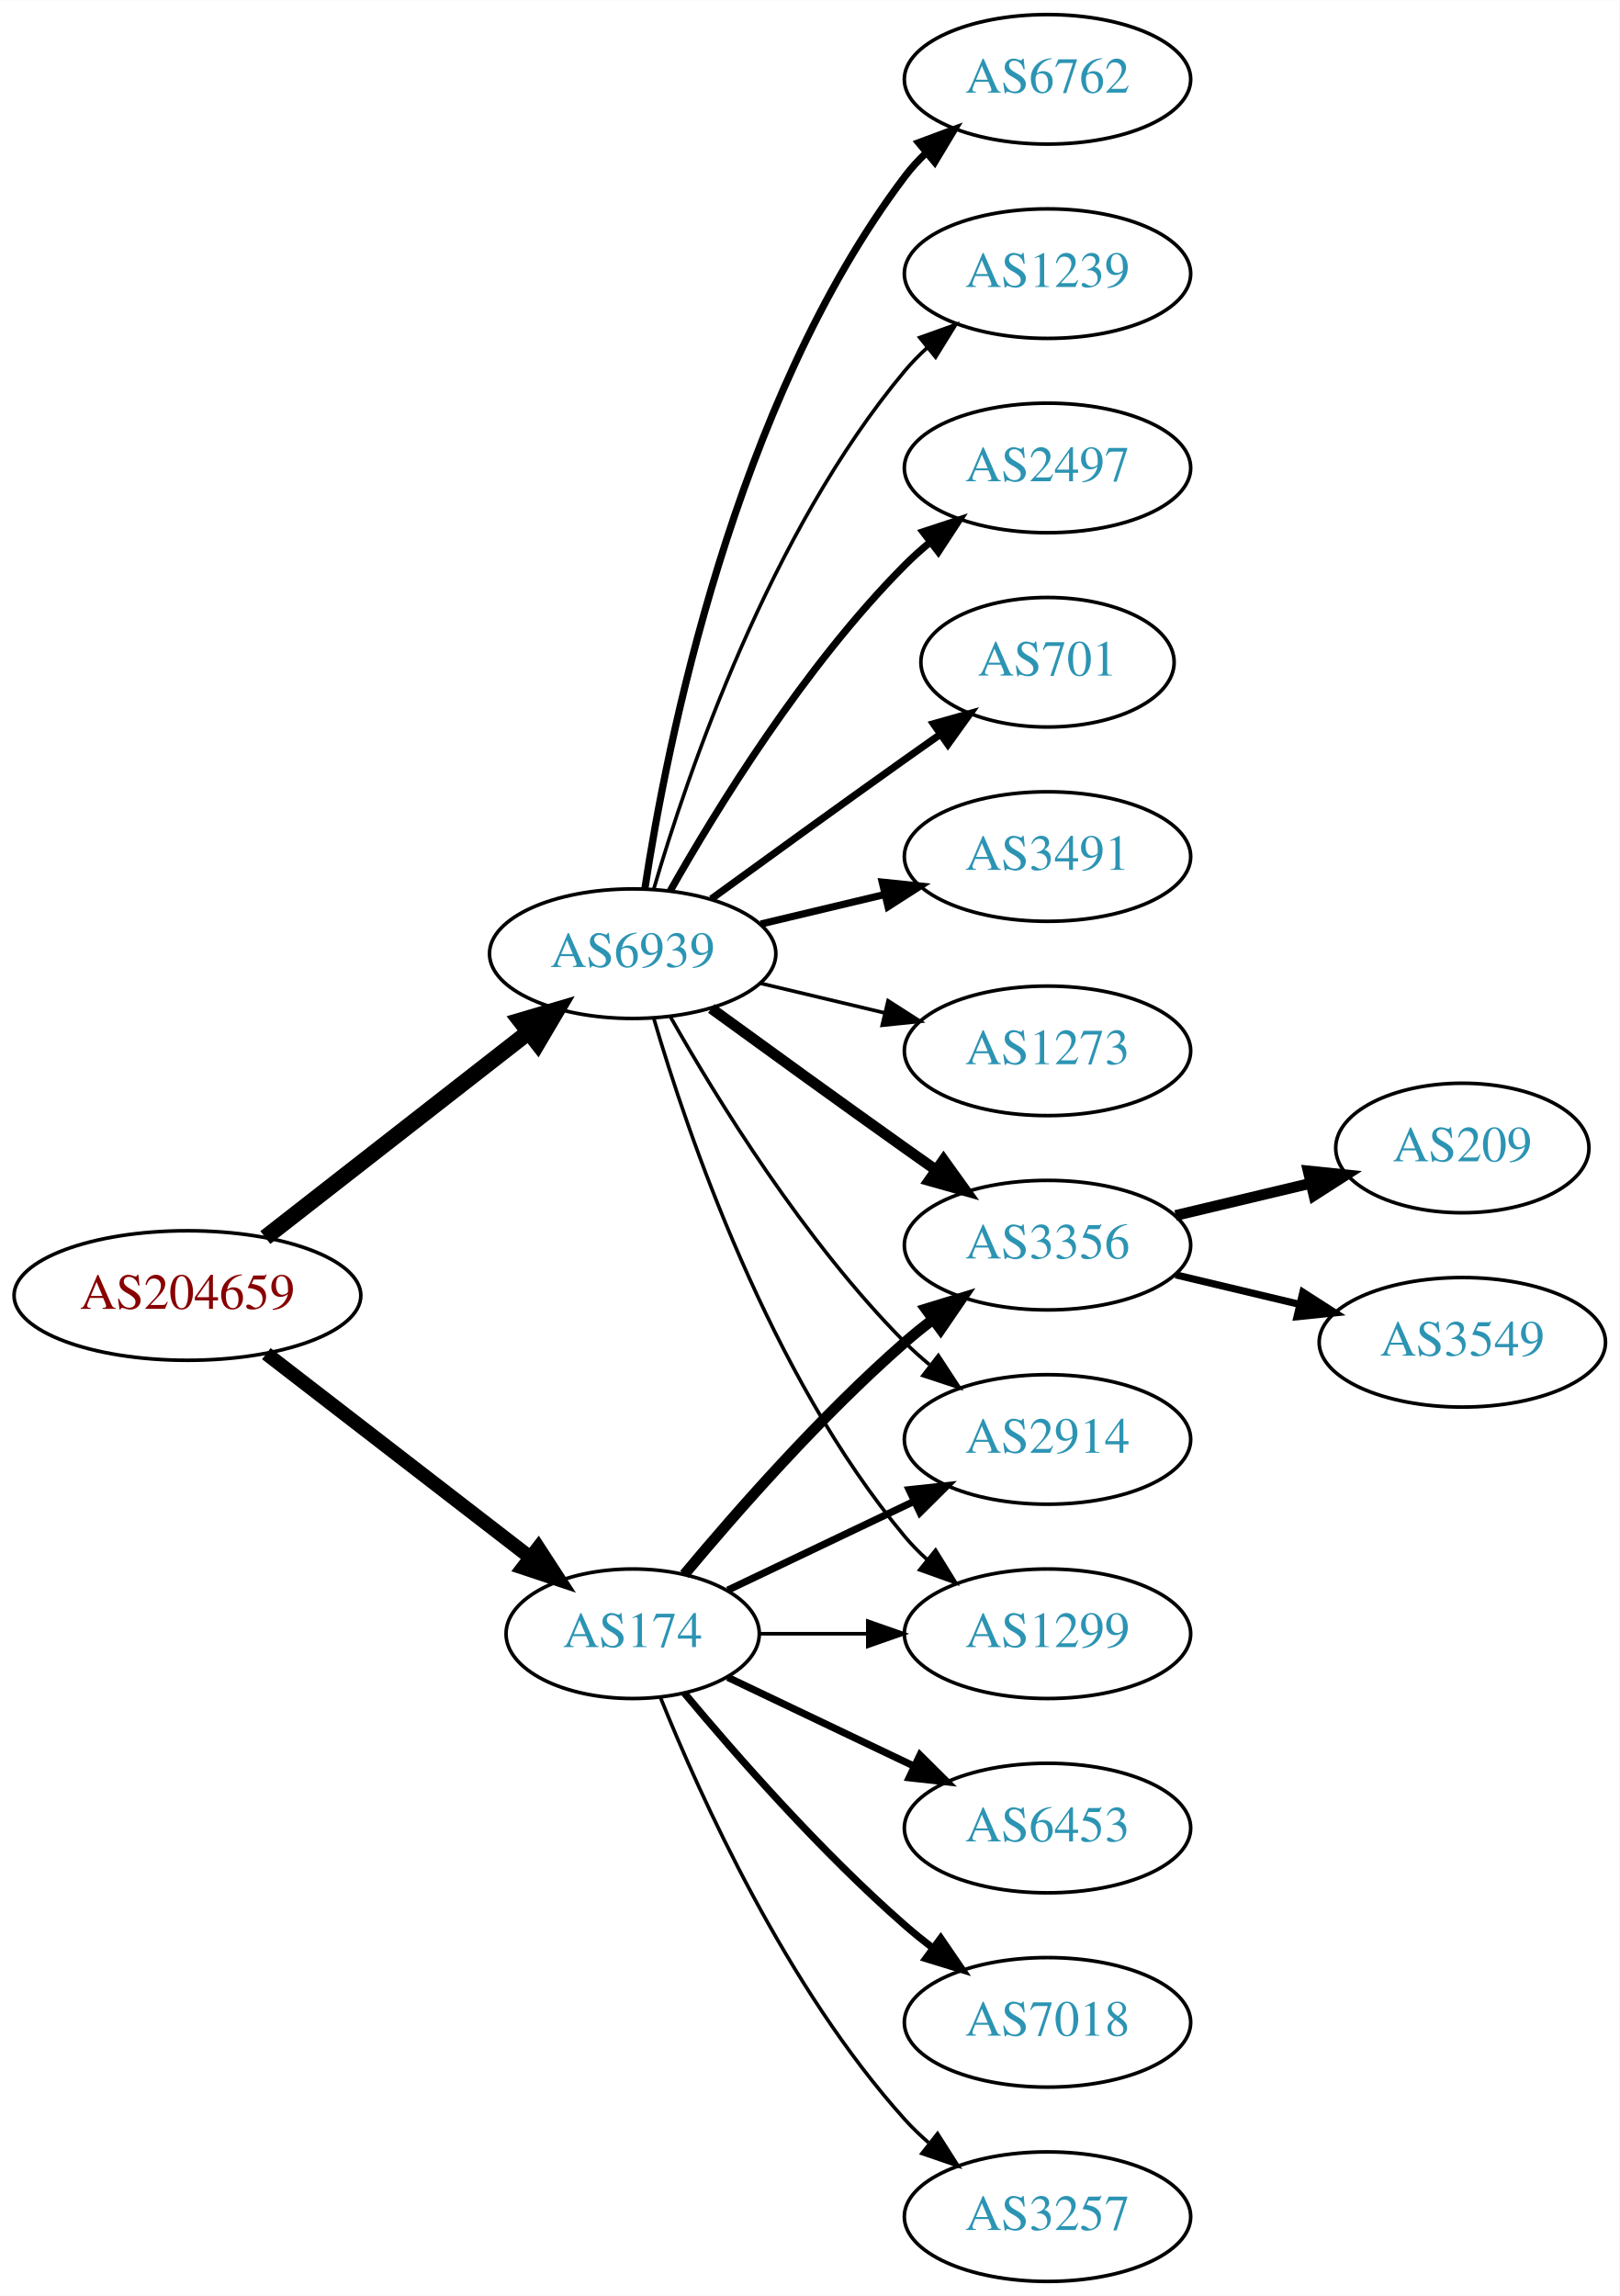
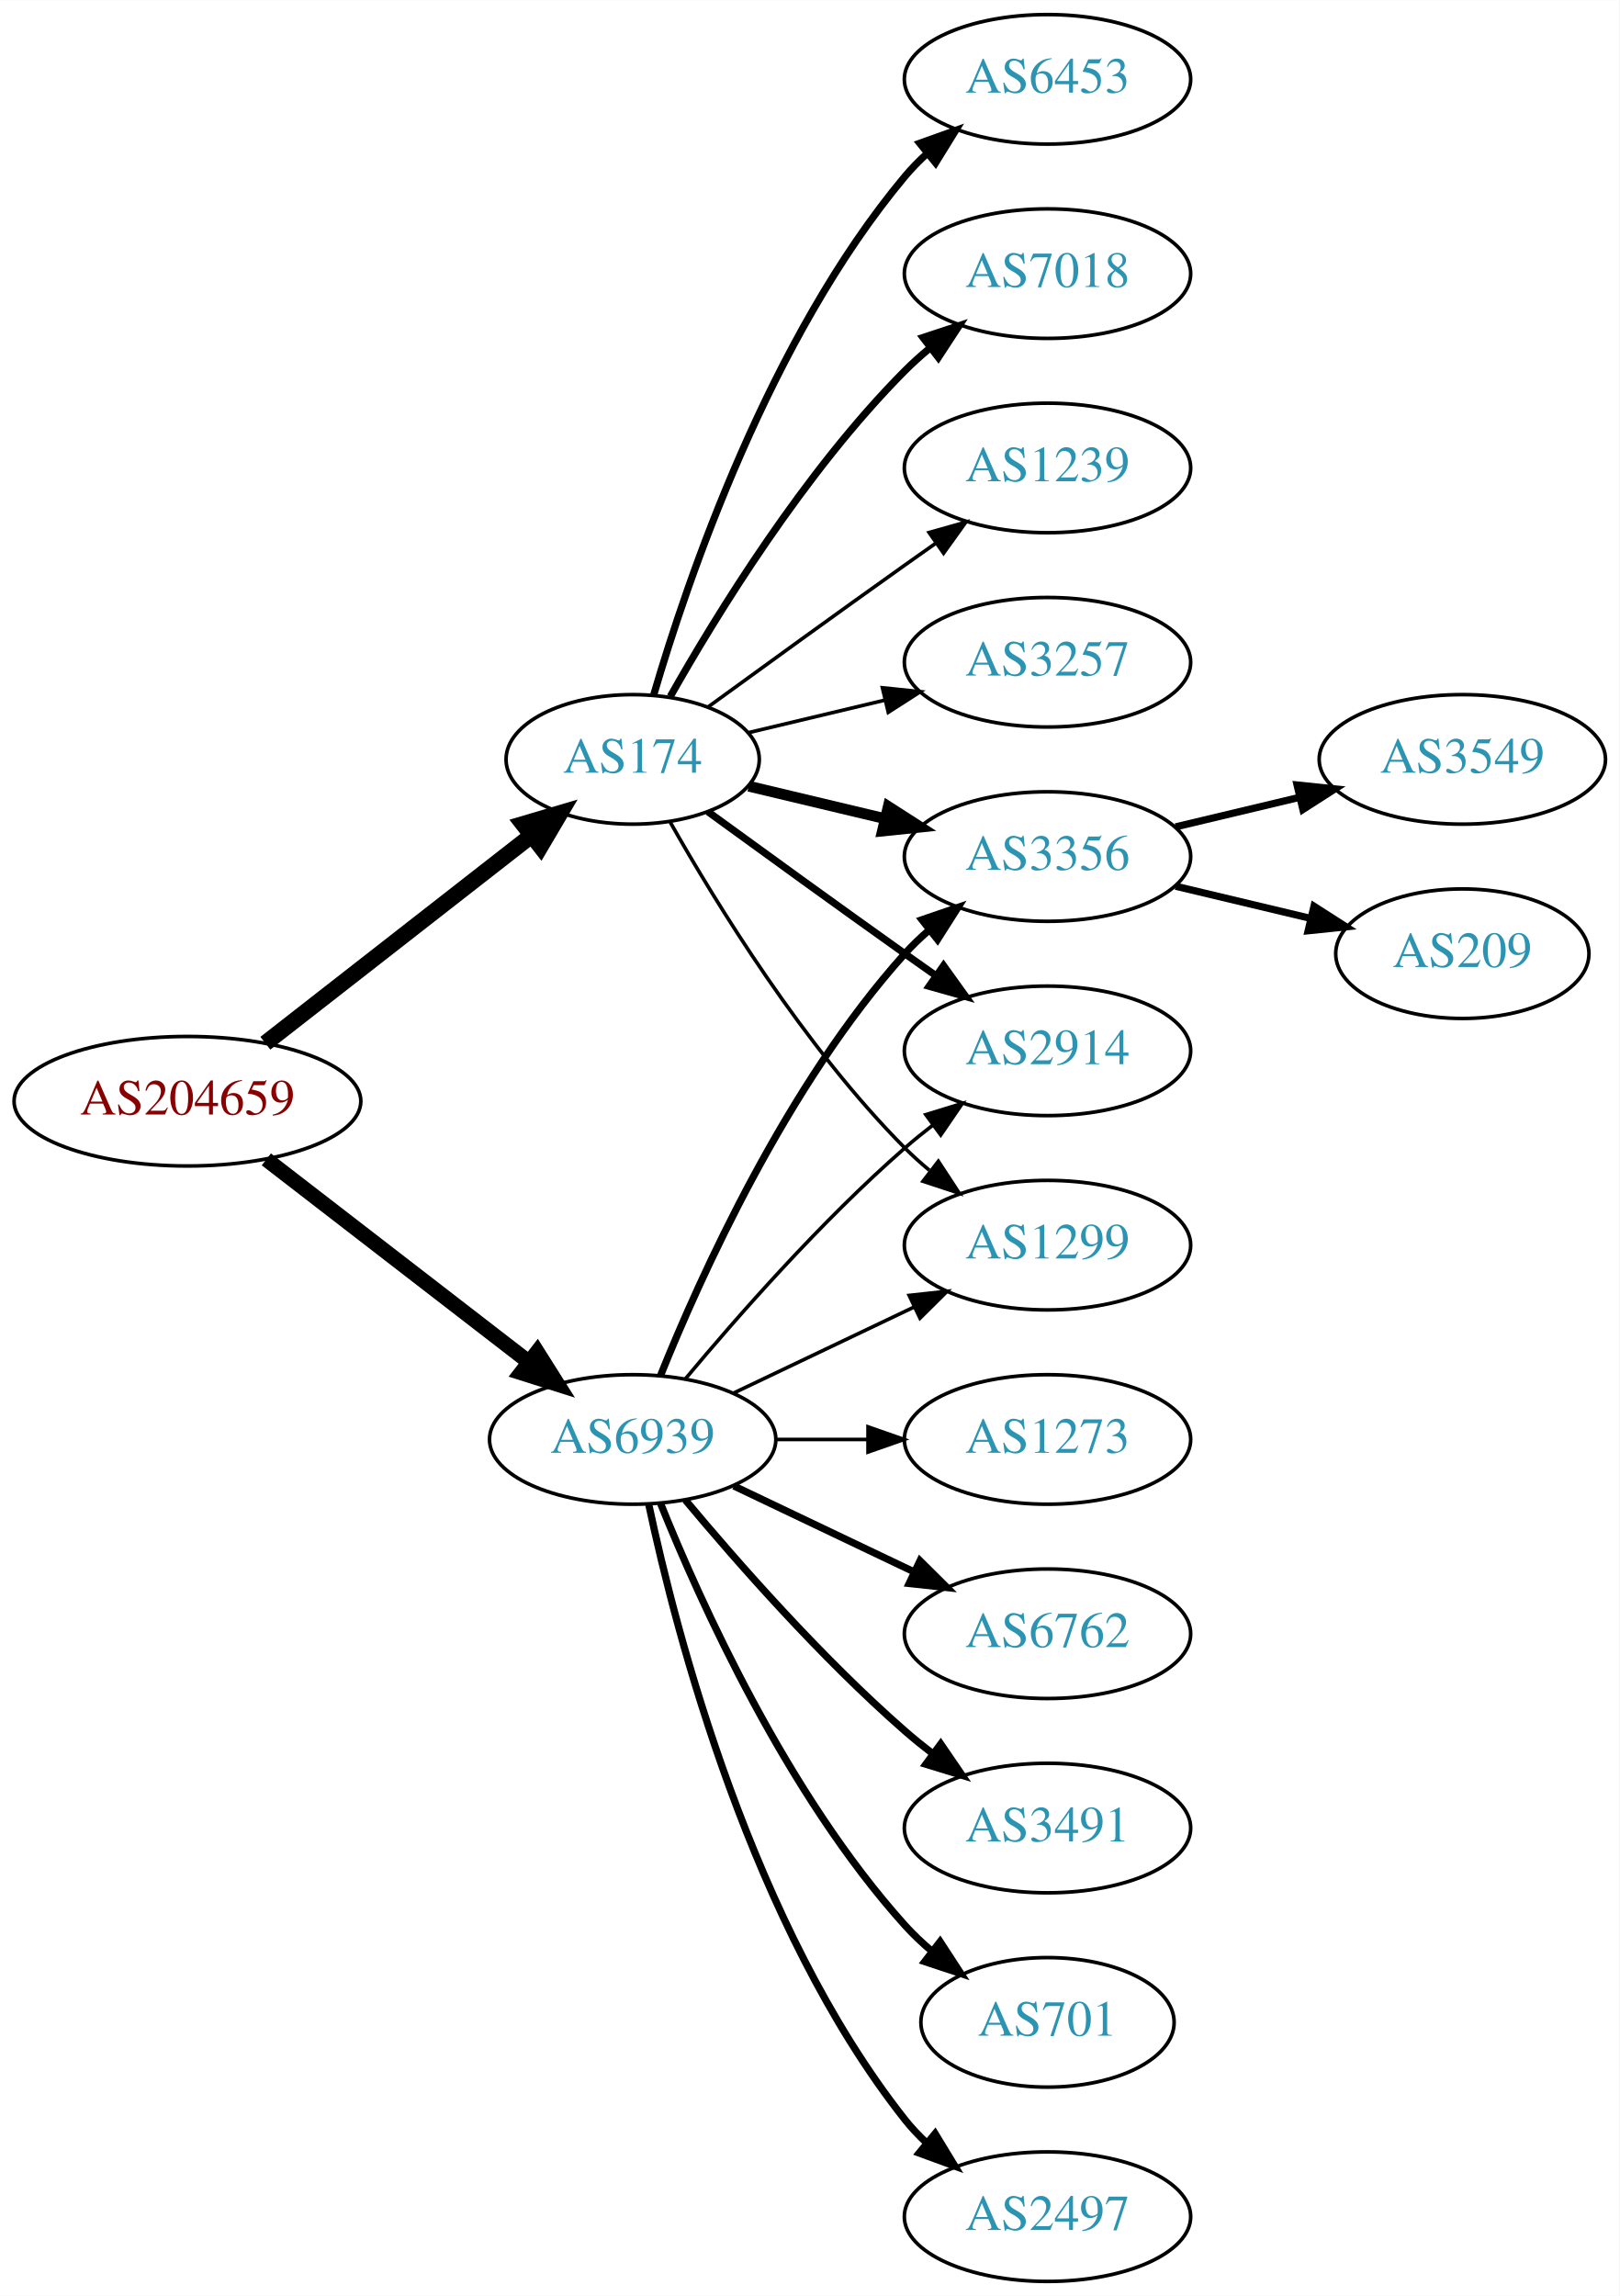
<svg xmlns="http://www.w3.org/2000/svg" xmlns:xlink="http://www.w3.org/1999/xlink" width="450pt" height="638pt" viewBox="0.00 0.00 450.07 638.00">
  <g id="graph0" class="graph" transform="scale(1 1) rotate(0) translate(4 634)">
    <polygon fill="white" stroke="none" points="-4,4 -4,-634 446.07,-634 446.07,4 -4,4" />
    <g id="node1" class="node">
      <g id="a_node1">
        <a xlink:href="/asn/204659" xlink:title="AS204659 ~ ANLX-AS [AT]">
-           <ellipse fill="#ffffff" stroke="black" cx="48.096" cy="-274" rx="48.192" ry="18" />
-           <text text-anchor="middle" x="48.096" y="-270.3" font-family="Times,serif" font-size="14.00" fill="#880000">AS204659</text>
+           <ellipse fill="#ffffff" stroke="black" cx="48.096" cy="-328" rx="48.192" ry="18" />
+           <text text-anchor="middle" x="48.096" y="-324.3" font-family="Times,serif" font-size="14.00" fill="#880000">AS204659</text>
        </a>
      </g>
    </g>
    <g id="node2" class="node">
      <g id="a_node2">
        <a xlink:href="/asn/174" xlink:title="AS174 ~ Cogent Communications [US]">
-           <ellipse fill="#ffffff" stroke="black" cx="171.838" cy="-180" rx="35.194" ry="18" />
-           <text text-anchor="middle" x="171.838" y="-176.3" font-family="Times,serif" font-size="14.00" fill="#2c94b3">AS174</text>
+           <ellipse fill="#ffffff" stroke="black" cx="171.838" cy="-423" rx="35.194" ry="18" />
+           <text text-anchor="middle" x="171.838" y="-419.3" font-family="Times,serif" font-size="14.00" fill="#2c94b3">AS174</text>
        </a>
      </g>
    </g>
    <g id="edge1" class="edge">
-       <path fill="none" stroke="black" stroke-width="3.9" d="M70.024,-257.841C90.279,-242.201 121.098,-218.405 143.328,-201.241" />
-       <polygon fill="black" stroke="black" stroke-width="3.9" points="145.611,-203.9 151.388,-195.018 141.333,-198.359 145.611,-203.9" />
+       <path fill="none" stroke="black" stroke-width="4.5" d="M69.748,-344.115C90.08,-359.981 121.248,-384.303 143.599,-401.744" />
+       <polygon fill="black" stroke="black" stroke-width="4.5" points="141.386,-405.012 151.692,-408.06 146.231,-398.804 141.386,-405.012" />
    </g>
    <g id="node3" class="node">
      <g id="a_node3">
        <a xlink:href="/asn/6939" xlink:title="AS6939 ~ Hurricane Electric LLC [US]">
-           <ellipse fill="#ffffff" stroke="black" cx="171.838" cy="-369" rx="39.794" ry="18" />
-           <text text-anchor="middle" x="171.838" y="-365.3" font-family="Times,serif" font-size="14.00" fill="#2c94b3">AS6939</text>
+           <ellipse fill="#ffffff" stroke="black" cx="171.838" cy="-234" rx="39.794" ry="18" />
+           <text text-anchor="middle" x="171.838" y="-230.3" font-family="Times,serif" font-size="14.00" fill="#2c94b3">AS6939</text>
        </a>
      </g>
    </g>
    <g id="edge2" class="edge">
-       <path fill="none" stroke="black" stroke-width="4.5" d="M69.748,-290.115C89.839,-305.794 120.512,-329.729 142.802,-347.122" />
-       <polygon fill="black" stroke="black" stroke-width="4.5" points="140.588,-350.39 150.894,-353.437 145.433,-344.181 140.588,-350.39" />
+       <path fill="none" stroke="black" stroke-width="4.179" d="M70.024,-311.841C90.158,-296.295 120.732,-272.688 142.93,-255.548" />
+       <polygon fill="black" stroke="black" stroke-width="4.179" points="145.308,-258.331 150.989,-249.326 140.839,-252.543 145.308,-258.331" />
    </g>
    <g id="node4" class="node">
      <g id="a_node4">
-         <a xlink:href="/asn/3356" xlink:title="AS3356 ~ Level 3 Parent, LLC [US]">
-           <ellipse fill="#ffffff" stroke="black" cx="287.131" cy="-288" rx="39.794" ry="18" />
-           <text text-anchor="middle" x="287.131" y="-284.3" font-family="Times,serif" font-size="14.00" fill="#2c94b3">AS3356</text>
+         <a xlink:href="/asn/6453" xlink:title="AS6453 ~ TATA COMMUNICATIONS (AMERICA) INC [US]">
+           <ellipse fill="#ffffff" stroke="black" cx="287.131" cy="-612" rx="39.794" ry="18" />
+           <text text-anchor="middle" x="287.131" y="-608.3" font-family="Times,serif" font-size="14.00" fill="#2c94b3">AS6453</text>
        </a>
      </g>
    </g>
    <g id="edge3" class="edge">
-       <path fill="none" stroke="black" stroke-width="3" d="M186.203,-196.499C200.458,-213.596 224.153,-240.619 247.484,-261 249.95,-263.154 252.589,-265.294 255.286,-267.372" />
-       <polygon fill="black" stroke="black" stroke-width="3" points="253.311,-270.264 263.44,-273.37 257.459,-264.625 253.311,-270.264" />
+       <path fill="none" stroke="black" stroke-width="2" d="M177.712,-441.002C187.026,-472.844 209.843,-539.981 247.484,-585 249.355,-587.237 251.453,-589.374 253.679,-591.396" />
+       <polygon fill="black" stroke="black" stroke-width="2" points="251.623,-594.234 261.598,-597.804 256.026,-588.793 251.623,-594.234" />
    </g>
    <g id="node5" class="node">
      <g id="a_node5">
-         <a xlink:href="/asn/6453" xlink:title="AS6453 ~ TATA COMMUNICATIONS (AMERICA) INC [US]">
-           <ellipse fill="#ffffff" stroke="black" cx="287.131" cy="-126" rx="39.794" ry="18" />
-           <text text-anchor="middle" x="287.131" y="-122.3" font-family="Times,serif" font-size="14.00" fill="#2c94b3">AS6453</text>
+         <a xlink:href="/asn/7018" xlink:title="AS7018 ~ AT&amp;T Services, Inc. [US]">
+           <ellipse fill="#ffffff" stroke="black" cx="287.131" cy="-558" rx="39.794" ry="18" />
+           <text text-anchor="middle" x="287.131" y="-554.3" font-family="Times,serif" font-size="14.00" fill="#2c94b3">AS7018</text>
        </a>
      </g>
    </g>
    <g id="edge4" class="edge">
-       <path fill="none" stroke="black" stroke-width="2" d="M198.263,-167.881C213.566,-160.587 233.289,-151.186 250.171,-143.14" />
-       <polygon fill="black" stroke="black" stroke-width="2" points="251.69,-146.293 259.211,-138.831 248.678,-139.974 251.69,-146.293" />
+       <path fill="none" stroke="black" stroke-width="2" d="M182.298,-440.49C195.08,-463.096 219.512,-502.886 247.484,-531 249.595,-533.121 251.891,-535.188 254.277,-537.171" />
+       <polygon fill="black" stroke="black" stroke-width="2" points="252.529,-540.242 262.592,-543.556 256.792,-534.69 252.529,-540.242" />
    </g>
    <g id="node6" class="node">
      <g id="a_node6">
-         <a xlink:href="/asn/2914" xlink:title="AS2914 ~ NTT America, Inc. [US]">
-           <ellipse fill="#ffffff" stroke="black" cx="287.131" cy="-234" rx="39.794" ry="18" />
-           <text text-anchor="middle" x="287.131" y="-230.3" font-family="Times,serif" font-size="14.00" fill="#2c94b3">AS2914</text>
+         <a xlink:href="/asn/3356" xlink:title="AS3356 ~ Level 3 Parent, LLC [US]">
+           <ellipse fill="#ffffff" stroke="black" cx="287.131" cy="-396" rx="39.794" ry="18" />
+           <text text-anchor="middle" x="287.131" y="-392.3" font-family="Times,serif" font-size="14.00" fill="#2c94b3">AS3356</text>
        </a>
      </g>
    </g>
    <g id="edge5" class="edge">
-       <path fill="none" stroke="black" stroke-width="2" d="M198.263,-192.119C213.566,-199.413 233.289,-208.814 250.171,-216.86" />
-       <polygon fill="black" stroke="black" stroke-width="2" points="248.678,-220.026 259.211,-221.169 251.69,-213.707 248.678,-220.026" />
+       <path fill="none" stroke="black" stroke-width="3" d="M204.096,-415.551C215.775,-412.767 229.271,-409.551 241.9,-406.541" />
+       <polygon fill="black" stroke="black" stroke-width="3" points="242.876,-409.907 251.792,-404.184 241.253,-403.097 242.876,-409.907" />
    </g>
    <g id="node7" class="node">
      <g id="a_node7">
-         <a xlink:href="/asn/7018" xlink:title="AS7018 ~ AT&amp;T Services, Inc. [US]">
-           <ellipse fill="#ffffff" stroke="black" cx="287.131" cy="-72" rx="39.794" ry="18" />
-           <text text-anchor="middle" x="287.131" y="-68.3" font-family="Times,serif" font-size="14.00" fill="#2c94b3">AS7018</text>
+         <a xlink:href="/asn/1239" xlink:title="AS1239 ~ Sprint [US]">
+           <ellipse fill="#ffffff" stroke="black" cx="287.131" cy="-504" rx="39.794" ry="18" />
+           <text text-anchor="middle" x="287.131" y="-500.3" font-family="Times,serif" font-size="14.00" fill="#2c94b3">AS1239</text>
        </a>
      </g>
    </g>
    <g id="edge6" class="edge">
-       <path fill="none" stroke="black" stroke-width="2" d="M186.203,-163.501C200.458,-146.404 224.153,-119.381 247.484,-99 249.95,-96.846 252.589,-94.706 255.286,-92.628" />
-       <polygon fill="black" stroke="black" stroke-width="2" points="257.459,-95.375 263.44,-86.63 253.311,-89.736 257.459,-95.375" />
+       <path fill="none" stroke="black" d="M192.734,-437.529C207.736,-448.45 228.843,-463.747 247.484,-477 250.305,-479.005 253.248,-481.085 256.196,-483.159" />
+       <polygon fill="black" stroke="black" points="254.223,-486.05 264.421,-488.926 258.242,-480.319 254.223,-486.05" />
    </g>
    <g id="node8" class="node">
      <g id="a_node8">
-         <a xlink:href="/asn/3257" xlink:title="AS3257 ~ GTT [DE]">
-           <ellipse fill="#ffffff" stroke="black" cx="287.131" cy="-18" rx="39.794" ry="18" />
-           <text text-anchor="middle" x="287.131" y="-14.3" font-family="Times,serif" font-size="14.00" fill="#2c94b3">AS3257</text>
+         <a xlink:href="/asn/2914" xlink:title="AS2914 ~ NTT America, Inc. [US]">
+           <ellipse fill="#ffffff" stroke="black" cx="287.131" cy="-342" rx="39.794" ry="18" />
+           <text text-anchor="middle" x="287.131" y="-338.3" font-family="Times,serif" font-size="14.00" fill="#2c94b3">AS2914</text>
        </a>
      </g>
    </g>
    <g id="edge7" class="edge">
-       <path fill="none" stroke="black" d="M179.586,-162.213C190.637,-134.757 214.69,-81.422 247.484,-45 249.487,-42.776 251.706,-40.637 254.038,-38.603" />
-       <polygon fill="black" stroke="black" points="256.569,-41.065 262.257,-32.127 252.236,-35.567 256.569,-41.065" />
+       <path fill="none" stroke="black" stroke-width="2" d="M192.734,-408.471C207.736,-397.55 228.843,-382.253 247.484,-369 250.305,-366.995 253.248,-364.915 256.196,-362.841" />
+       <polygon fill="black" stroke="black" stroke-width="2" points="258.242,-365.681 264.421,-357.074 254.223,-359.95 258.242,-365.681" />
    </g>
    <g id="node9" class="node">
      <g id="a_node9">
+         <a xlink:href="/asn/3257" xlink:title="AS3257 ~ GTT [DE]">
+           <ellipse fill="#ffffff" stroke="black" cx="287.131" cy="-450" rx="39.794" ry="18" />
+           <text text-anchor="middle" x="287.131" y="-446.3" font-family="Times,serif" font-size="14.00" fill="#2c94b3">AS3257</text>
+         </a>
+       </g>
+     </g>
+     <g id="edge8" class="edge">
+       <path fill="none" stroke="black" d="M204.096,-430.449C215.775,-433.233 229.271,-436.449 241.9,-439.459" />
+       <polygon fill="black" stroke="black" points="241.253,-442.903 251.792,-441.816 242.876,-436.093 241.253,-442.903" />
+     </g>
+     <g id="node10" class="node">
+       <g id="a_node10">
        <a xlink:href="/asn/1299" xlink:title="AS1299 ~ Telia Carrier [EU]">
-           <ellipse fill="#ffffff" stroke="black" cx="287.131" cy="-180" rx="39.794" ry="18" />
-           <text text-anchor="middle" x="287.131" y="-176.3" font-family="Times,serif" font-size="14.00" fill="#2c94b3">AS1299</text>
-         </a>
-       </g>
-     </g>
-     <g id="edge8" class="edge">
-       <path fill="none" stroke="black" d="M207.137,-180C216.514,-180 226.865,-180 236.899,-180" />
-       <polygon fill="black" stroke="black" points="237.188,-183.5 247.188,-180 237.188,-176.5 237.188,-183.5" />
-     </g>
-     <g id="edge14" class="edge">
-       <path fill="none" stroke="black" stroke-width="3" d="M193.686,-353.778C208.62,-342.909 229.234,-327.975 247.484,-315 250.305,-312.995 253.248,-310.915 256.196,-308.841" />
-       <polygon fill="black" stroke="black" stroke-width="3" points="258.242,-311.681 264.421,-303.074 254.223,-305.95 258.242,-311.681" />
-     </g>
-     <g id="edge19" class="edge">
-       <path fill="none" stroke="black" d="M182.298,-351.51C195.08,-328.904 219.512,-289.114 247.484,-261 249.595,-258.879 251.891,-256.812 254.277,-254.829" />
-       <polygon fill="black" stroke="black" points="256.792,-257.31 262.592,-248.444 252.529,-251.758 256.792,-257.31" />
+           <ellipse fill="#ffffff" stroke="black" cx="287.131" cy="-288" rx="39.794" ry="18" />
+           <text text-anchor="middle" x="287.131" y="-284.3" font-family="Times,serif" font-size="14.00" fill="#2c94b3">AS1299</text>
+         </a>
+       </g>
+     </g>
+     <g id="edge9" class="edge">
+       <path fill="none" stroke="black" d="M182.298,-405.51C195.08,-382.904 219.512,-343.114 247.484,-315 249.595,-312.879 251.891,-310.812 254.277,-308.829" />
+       <polygon fill="black" stroke="black" points="256.792,-311.31 262.592,-302.444 252.529,-305.758 256.792,-311.31" />
    </g>
    <g id="edge12" class="edge">
-       <path fill="none" stroke="black" d="M177.712,-350.998C187.026,-319.156 209.843,-252.019 247.484,-207 249.355,-204.763 251.453,-202.626 253.679,-200.604" />
-       <polygon fill="black" stroke="black" points="256.026,-203.207 261.598,-194.196 251.623,-197.766 256.026,-203.207" />
-     </g>
-     <g id="node12" class="node">
-       <g id="a_node12">
-         <a xlink:href="/asn/6762" xlink:title="AS6762 ~ TELECOM ITALIA SPARKLE S.p.A. [IT]">
-           <ellipse fill="#ffffff" stroke="black" cx="287.131" cy="-612" rx="39.794" ry="18" />
-           <text text-anchor="middle" x="287.131" y="-608.3" font-family="Times,serif" font-size="14.00" fill="#2c94b3">AS6762</text>
-         </a>
-       </g>
-     </g>
-     <g id="edge11" class="edge">
-       <path fill="none" stroke="black" stroke-width="2" d="M175.215,-386.986C181.188,-426.422 199.899,-521.995 247.484,-585 249.242,-587.327 251.258,-589.529 253.428,-591.596" />
-       <polygon fill="black" stroke="black" stroke-width="2" points="251.313,-594.389 261.241,-598.088 255.787,-589.005 251.313,-594.389" />
+       <path fill="none" stroke="black" stroke-width="2" d="M179.586,-251.787C190.637,-279.243 214.69,-332.578 247.484,-369 249.487,-371.224 251.706,-373.363 254.038,-375.397" />
+       <polygon fill="black" stroke="black" stroke-width="2" points="252.236,-378.433 262.257,-381.873 256.569,-372.935 252.236,-378.433" />
+     </g>
+     <g id="edge18" class="edge">
+       <path fill="none" stroke="black" d="M186.468,-250.817C200.751,-267.929 224.297,-294.745 247.484,-315 249.95,-317.154 252.589,-319.294 255.286,-321.372" />
+       <polygon fill="black" stroke="black" points="253.311,-324.264 263.44,-327.37 257.459,-318.625 253.311,-324.264" />
+     </g>
+     <g id="edge17" class="edge">
+       <path fill="none" stroke="black" d="M199.974,-246.934C214.968,-254.081 233.789,-263.052 250.013,-270.785" />
+       <polygon fill="black" stroke="black" points="248.683,-274.028 259.216,-275.171 251.695,-267.709 248.683,-274.028" />
    </g>
    <g id="node13" class="node">
      <g id="a_node13">
-         <a xlink:href="/asn/1239" xlink:title="AS1239 ~ Sprint [US]">
-           <ellipse fill="#ffffff" stroke="black" cx="287.131" cy="-558" rx="39.794" ry="18" />
-           <text text-anchor="middle" x="287.131" y="-554.3" font-family="Times,serif" font-size="14.00" fill="#2c94b3">AS1239</text>
+         <a xlink:href="/asn/6762" xlink:title="AS6762 ~ TELECOM ITALIA SPARKLE S.p.A. [IT]">
+           <ellipse fill="#ffffff" stroke="black" cx="287.131" cy="-180" rx="39.794" ry="18" />
+           <text text-anchor="middle" x="287.131" y="-176.3" font-family="Times,serif" font-size="14.00" fill="#2c94b3">AS6762</text>
        </a>
      </g>
    </g>
    <g id="edge13" class="edge">
-       <path fill="none" stroke="black" d="M177.712,-387.002C187.026,-418.844 209.843,-485.981 247.484,-531 249.355,-533.237 251.453,-535.374 253.679,-537.396" />
-       <polygon fill="black" stroke="black" points="251.623,-540.234 261.598,-543.804 256.026,-534.793 251.623,-540.234" />
+       <path fill="none" stroke="black" stroke-width="2" d="M199.974,-221.066C214.968,-213.919 233.789,-204.948 250.013,-197.215" />
+       <polygon fill="black" stroke="black" stroke-width="2" points="251.695,-200.291 259.216,-192.829 248.683,-193.972 251.695,-200.291" />
    </g>
    <g id="node14" class="node">
      <g id="a_node14">
-         <a xlink:href="/asn/2497" xlink:title="AS2497 ~ Internet Initiative Japan Inc. [JP]">
-           <ellipse fill="#ffffff" stroke="black" cx="287.131" cy="-504" rx="39.794" ry="18" />
-           <text text-anchor="middle" x="287.131" y="-500.3" font-family="Times,serif" font-size="14.00" fill="#2c94b3">AS2497</text>
-         </a>
-       </g>
-     </g>
-     <g id="edge15" class="edge">
-       <path fill="none" stroke="black" stroke-width="2" d="M182.298,-386.49C195.08,-409.096 219.512,-448.886 247.484,-477 249.595,-479.121 251.891,-481.188 254.277,-483.171" />
-       <polygon fill="black" stroke="black" stroke-width="2" points="252.529,-486.242 262.592,-489.556 256.792,-480.69 252.529,-486.242" />
+         <a xlink:href="/asn/3491" xlink:title="AS3491 ~ PCCW Global, Inc. [US]">
+           <ellipse fill="#ffffff" stroke="black" cx="287.131" cy="-126" rx="39.794" ry="18" />
+           <text text-anchor="middle" x="287.131" y="-122.3" font-family="Times,serif" font-size="14.00" fill="#2c94b3">AS3491</text>
+         </a>
+       </g>
+     </g>
+     <g id="edge14" class="edge">
+       <path fill="none" stroke="black" stroke-width="2" d="M186.468,-217.183C200.751,-200.071 224.297,-173.255 247.484,-153 249.95,-150.846 252.589,-148.706 255.286,-146.628" />
+       <polygon fill="black" stroke="black" stroke-width="2" points="257.459,-149.375 263.44,-140.63 253.311,-143.736 257.459,-149.375" />
    </g>
    <g id="node15" class="node">
      <g id="a_node15">
        <a xlink:href="/asn/701" xlink:title="AS701 ~ UUNET [US]">
-           <ellipse fill="#ffffff" stroke="black" cx="287.131" cy="-450" rx="35.194" ry="18" />
-           <text text-anchor="middle" x="287.131" y="-446.3" font-family="Times,serif" font-size="14.00" fill="#2c94b3">AS701</text>
-         </a>
-       </g>
-     </g>
-     <g id="edge16" class="edge">
-       <path fill="none" stroke="black" stroke-width="2" d="M193.686,-384.222C208.62,-395.091 229.234,-410.025 247.484,-423 250.695,-425.282 254.064,-427.661 257.418,-430.018" />
-       <polygon fill="black" stroke="black" stroke-width="2" points="255.43,-432.899 265.629,-435.77 259.447,-427.166 255.43,-432.899" />
+           <ellipse fill="#ffffff" stroke="black" cx="287.131" cy="-72" rx="35.194" ry="18" />
+           <text text-anchor="middle" x="287.131" y="-68.3" font-family="Times,serif" font-size="14.00" fill="#2c94b3">AS701</text>
+         </a>
+       </g>
+     </g>
+     <g id="edge15" class="edge">
+       <path fill="none" stroke="black" stroke-width="2" d="M179.586,-216.213C190.637,-188.757 214.69,-135.422 247.484,-99 249.8,-96.428 252.405,-93.969 255.14,-91.657" />
+       <polygon fill="black" stroke="black" stroke-width="2" points="257.279,-94.428 263.064,-85.552 253.006,-88.883 257.279,-94.428" />
    </g>
    <g id="node16" class="node">
      <g id="a_node16">
-         <a xlink:href="/asn/3491" xlink:title="AS3491 ~ PCCW Global, Inc. [US]">
-           <ellipse fill="#ffffff" stroke="black" cx="287.131" cy="-396" rx="39.794" ry="18" />
-           <text text-anchor="middle" x="287.131" y="-392.3" font-family="Times,serif" font-size="14.00" fill="#2c94b3">AS3491</text>
-         </a>
-       </g>
-     </g>
-     <g id="edge17" class="edge">
-       <path fill="none" stroke="black" stroke-width="2" d="M207.445,-377.248C218.316,-379.838 230.471,-382.735 241.913,-385.462" />
-       <polygon fill="black" stroke="black" stroke-width="2" points="241.197,-388.889 251.736,-387.803 242.819,-382.08 241.197,-388.889" />
+         <a xlink:href="/asn/2497" xlink:title="AS2497 ~ Internet Initiative Japan Inc. [JP]">
+           <ellipse fill="#ffffff" stroke="black" cx="287.131" cy="-18" rx="39.794" ry="18" />
+           <text text-anchor="middle" x="287.131" y="-14.3" font-family="Times,serif" font-size="14.00" fill="#2c94b3">AS2497</text>
+         </a>
+       </g>
+     </g>
+     <g id="edge16" class="edge">
+       <path fill="none" stroke="black" stroke-width="2" d="M176.328,-215.84C183.959,-179.97 204.951,-98.845 247.484,-45 249.292,-42.712 251.345,-40.538 253.539,-38.49" />
+       <polygon fill="black" stroke="black" stroke-width="2" points="255.893,-41.086 261.399,-32.034 251.45,-35.677 255.893,-41.086" />
    </g>
    <g id="node17" class="node">
      <g id="a_node17">
        <a xlink:href="/asn/1273" xlink:title="AS1273 ~ Vodafone Group PLC [EU]">
-           <ellipse fill="#ffffff" stroke="black" cx="287.131" cy="-342" rx="39.794" ry="18" />
-           <text text-anchor="middle" x="287.131" y="-338.3" font-family="Times,serif" font-size="14.00" fill="#2c94b3">AS1273</text>
-         </a>
-       </g>
-     </g>
-     <g id="edge18" class="edge">
-       <path fill="none" stroke="black" d="M207.445,-360.752C218.316,-358.162 230.471,-355.265 241.913,-352.538" />
-       <polygon fill="black" stroke="black" points="242.819,-355.92 251.736,-350.197 241.197,-349.111 242.819,-355.92" />
-     </g>
-     <g id="node10" class="node">
-       <g id="a_node10">
-         <a xlink:href="/asn/209" xlink:title="AS209 ~ CenturyLink Communications, LLC [US]">
-           <ellipse fill="#ffffff" stroke="black" cx="402.424" cy="-315" rx="35.194" ry="18" />
-           <text text-anchor="middle" x="402.424" y="-311.3" font-family="Times,serif" font-size="14.00" fill="#2c94b3">AS209</text>
-         </a>
-       </g>
-     </g>
-     <g id="edge9" class="edge">
-       <path fill="none" stroke="black" stroke-width="3" d="M322.738,-296.248C334.533,-299.058 347.837,-302.229 360.105,-305.153" />
-       <polygon fill="black" stroke="black" stroke-width="3" points="359.571,-308.624 370.11,-307.537 361.194,-301.814 359.571,-308.624" />
+           <ellipse fill="#ffffff" stroke="black" cx="287.131" cy="-234" rx="39.794" ry="18" />
+           <text text-anchor="middle" x="287.131" y="-230.3" font-family="Times,serif" font-size="14.00" fill="#2c94b3">AS1273</text>
+         </a>
+       </g>
+     </g>
+     <g id="edge19" class="edge">
+       <path fill="none" stroke="black" d="M211.51,-234C219.713,-234 228.477,-234 237.009,-234" />
+       <polygon fill="black" stroke="black" points="237.248,-237.5 247.248,-234 237.248,-230.5 237.248,-237.5" />
    </g>
    <g id="node11" class="node">
      <g id="a_node11">
        <a xlink:href="/asn/3549" xlink:title="AS3549 ~ Level 3 Parent, LLC [US]">
-           <ellipse fill="#ffffff" stroke="black" cx="402.424" cy="-261" rx="39.794" ry="18" />
-           <text text-anchor="middle" x="402.424" y="-257.3" font-family="Times,serif" font-size="14.00" fill="#2c94b3">AS3549</text>
+           <ellipse fill="#ffffff" stroke="black" cx="402.424" cy="-423" rx="39.794" ry="18" />
+           <text text-anchor="middle" x="402.424" y="-419.3" font-family="Times,serif" font-size="14.00" fill="#2c94b3">AS3549</text>
        </a>
      </g>
    </g>
    <g id="edge10" class="edge">
-       <path fill="none" stroke="black" stroke-width="2" d="M322.738,-279.752C333.609,-277.162 345.764,-274.265 357.206,-271.538" />
-       <polygon fill="black" stroke="black" stroke-width="2" points="358.112,-274.92 367.029,-269.197 356.49,-268.111 358.112,-274.92" />
+       <path fill="none" stroke="black" stroke-width="2" d="M322.738,-404.248C333.609,-406.838 345.764,-409.735 357.206,-412.462" />
+       <polygon fill="black" stroke="black" stroke-width="2" points="356.49,-415.889 367.029,-414.803 358.112,-409.08 356.49,-415.889" />
+     </g>
+     <g id="node12" class="node">
+       <g id="a_node12">
+         <a xlink:href="/asn/209" xlink:title="AS209 ~ CenturyLink Communications, LLC [US]">
+           <ellipse fill="#ffffff" stroke="black" cx="402.424" cy="-369" rx="35.194" ry="18" />
+           <text text-anchor="middle" x="402.424" y="-365.3" font-family="Times,serif" font-size="14.00" fill="#2c94b3">AS209</text>
+         </a>
+       </g>
+     </g>
+     <g id="edge11" class="edge">
+       <path fill="none" stroke="black" stroke-width="2" d="M322.738,-387.752C334.533,-384.942 347.837,-381.771 360.105,-378.847" />
+       <polygon fill="black" stroke="black" stroke-width="2" points="361.194,-382.186 370.11,-376.463 359.571,-375.376 361.194,-382.186" />
    </g>
  </g>
</svg>
